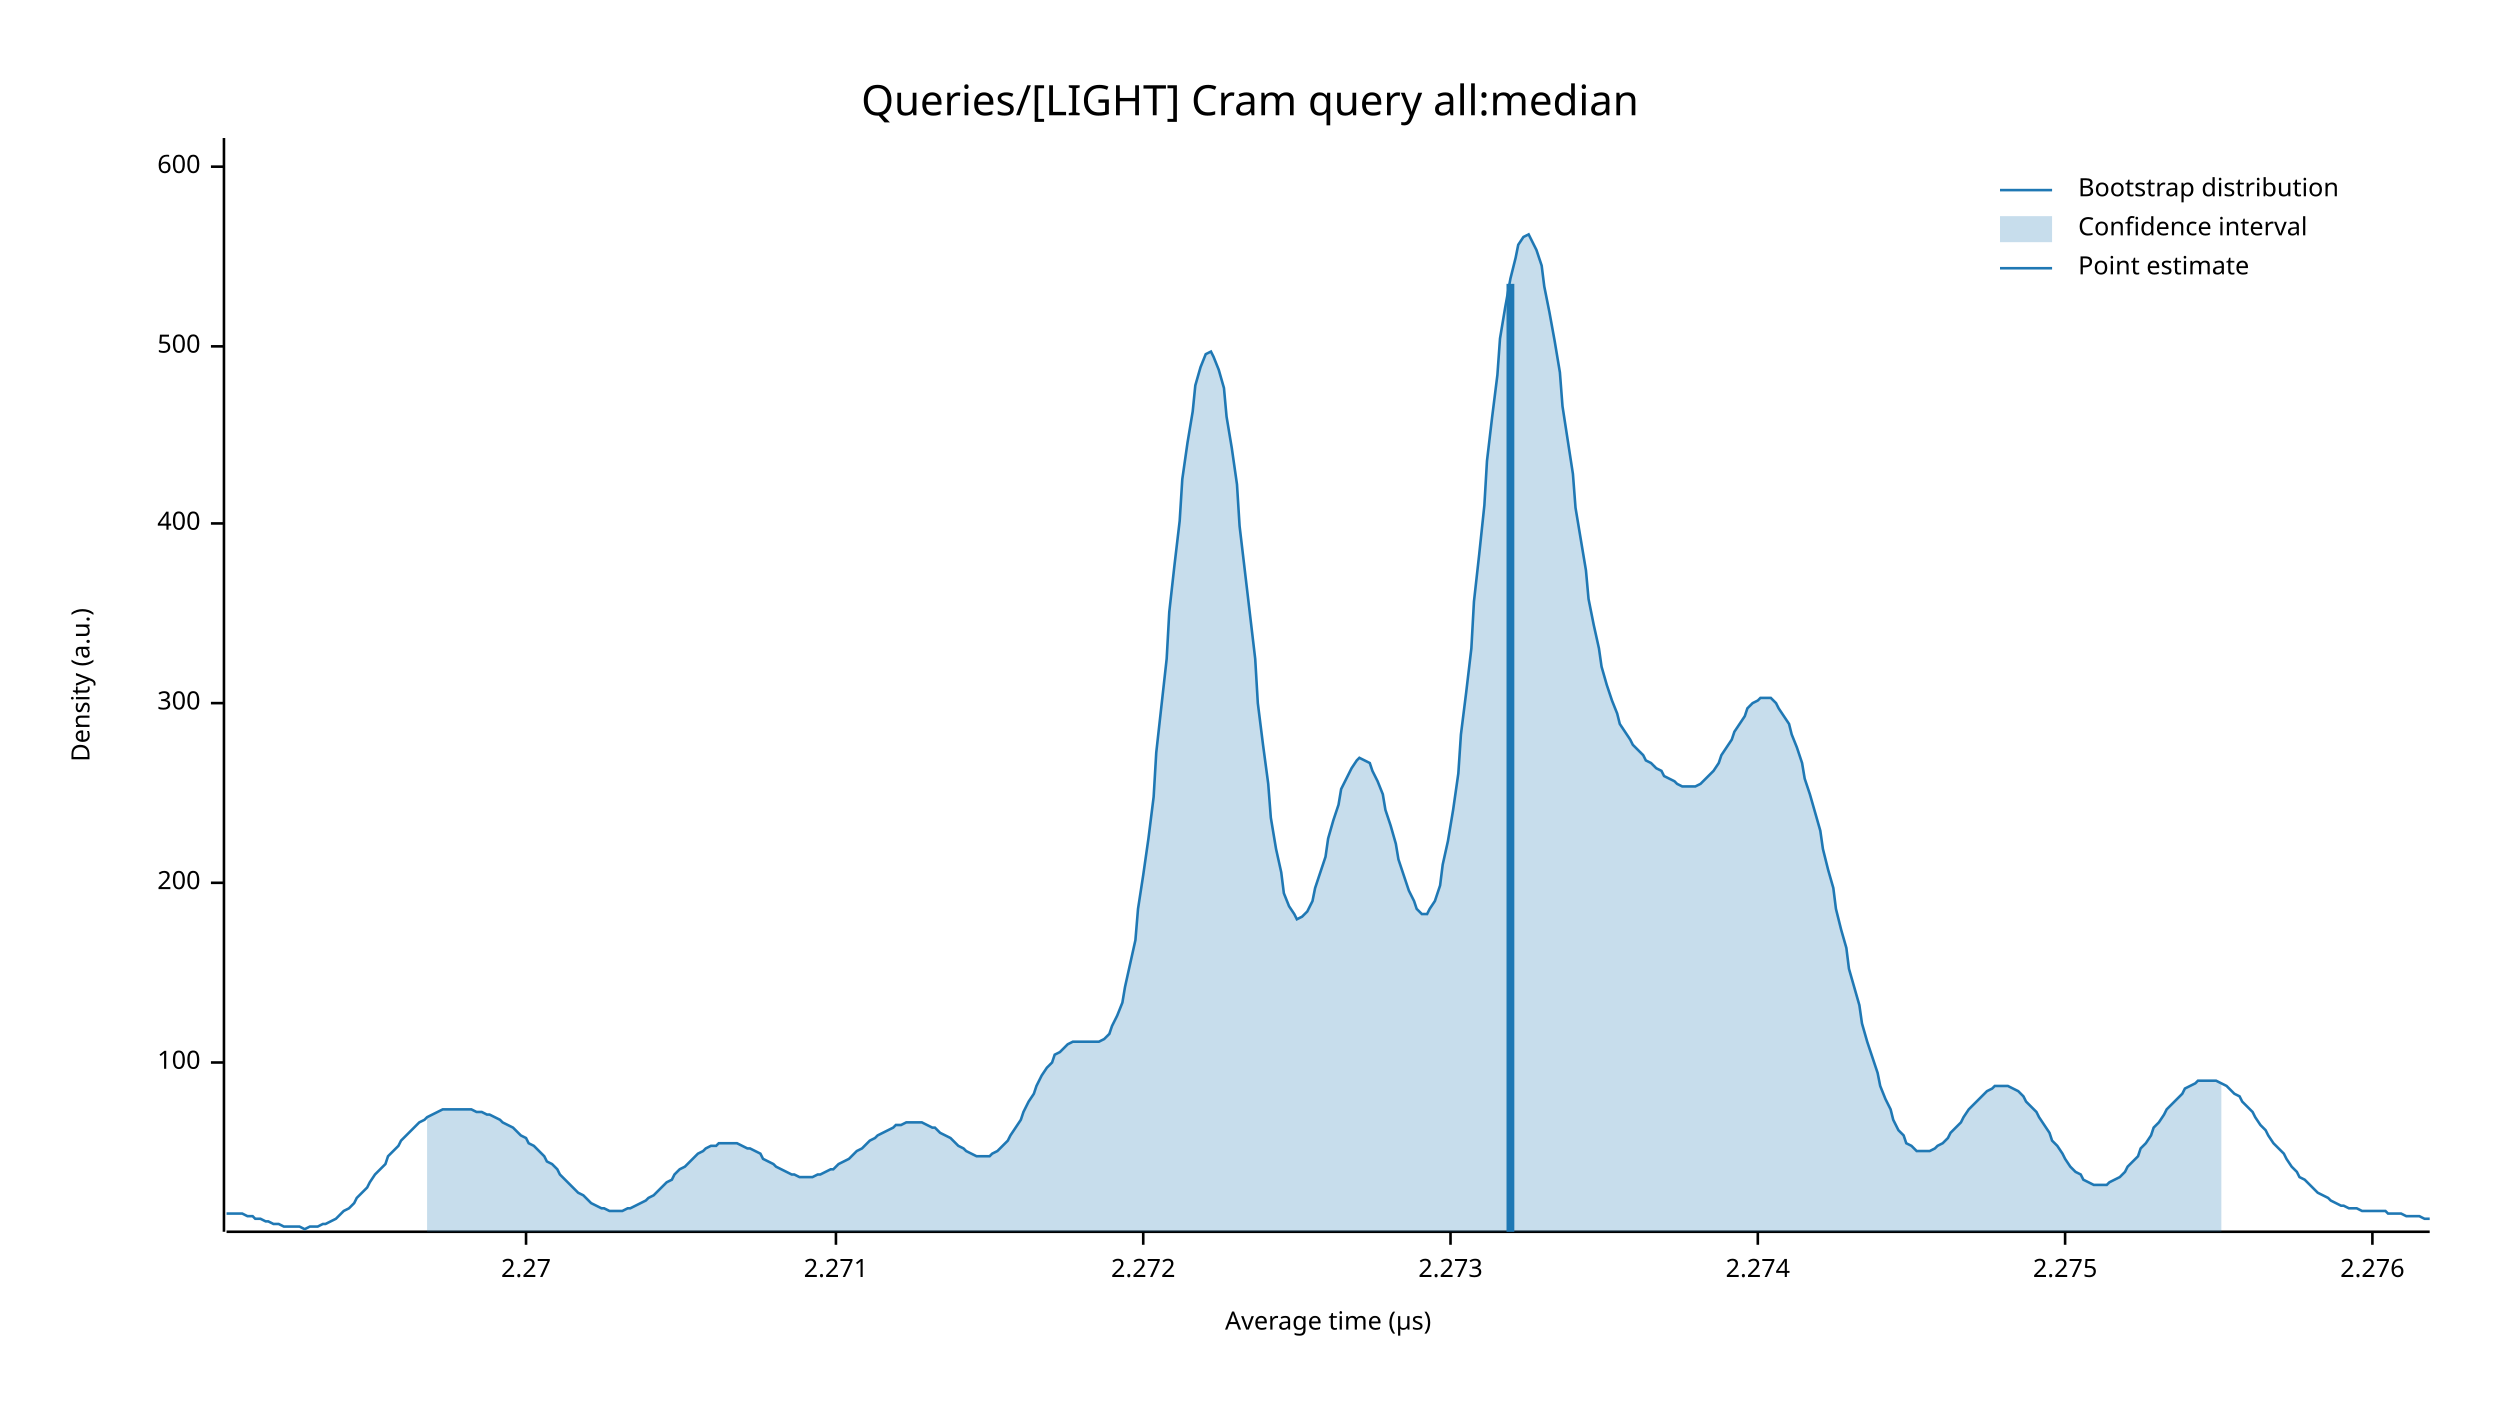
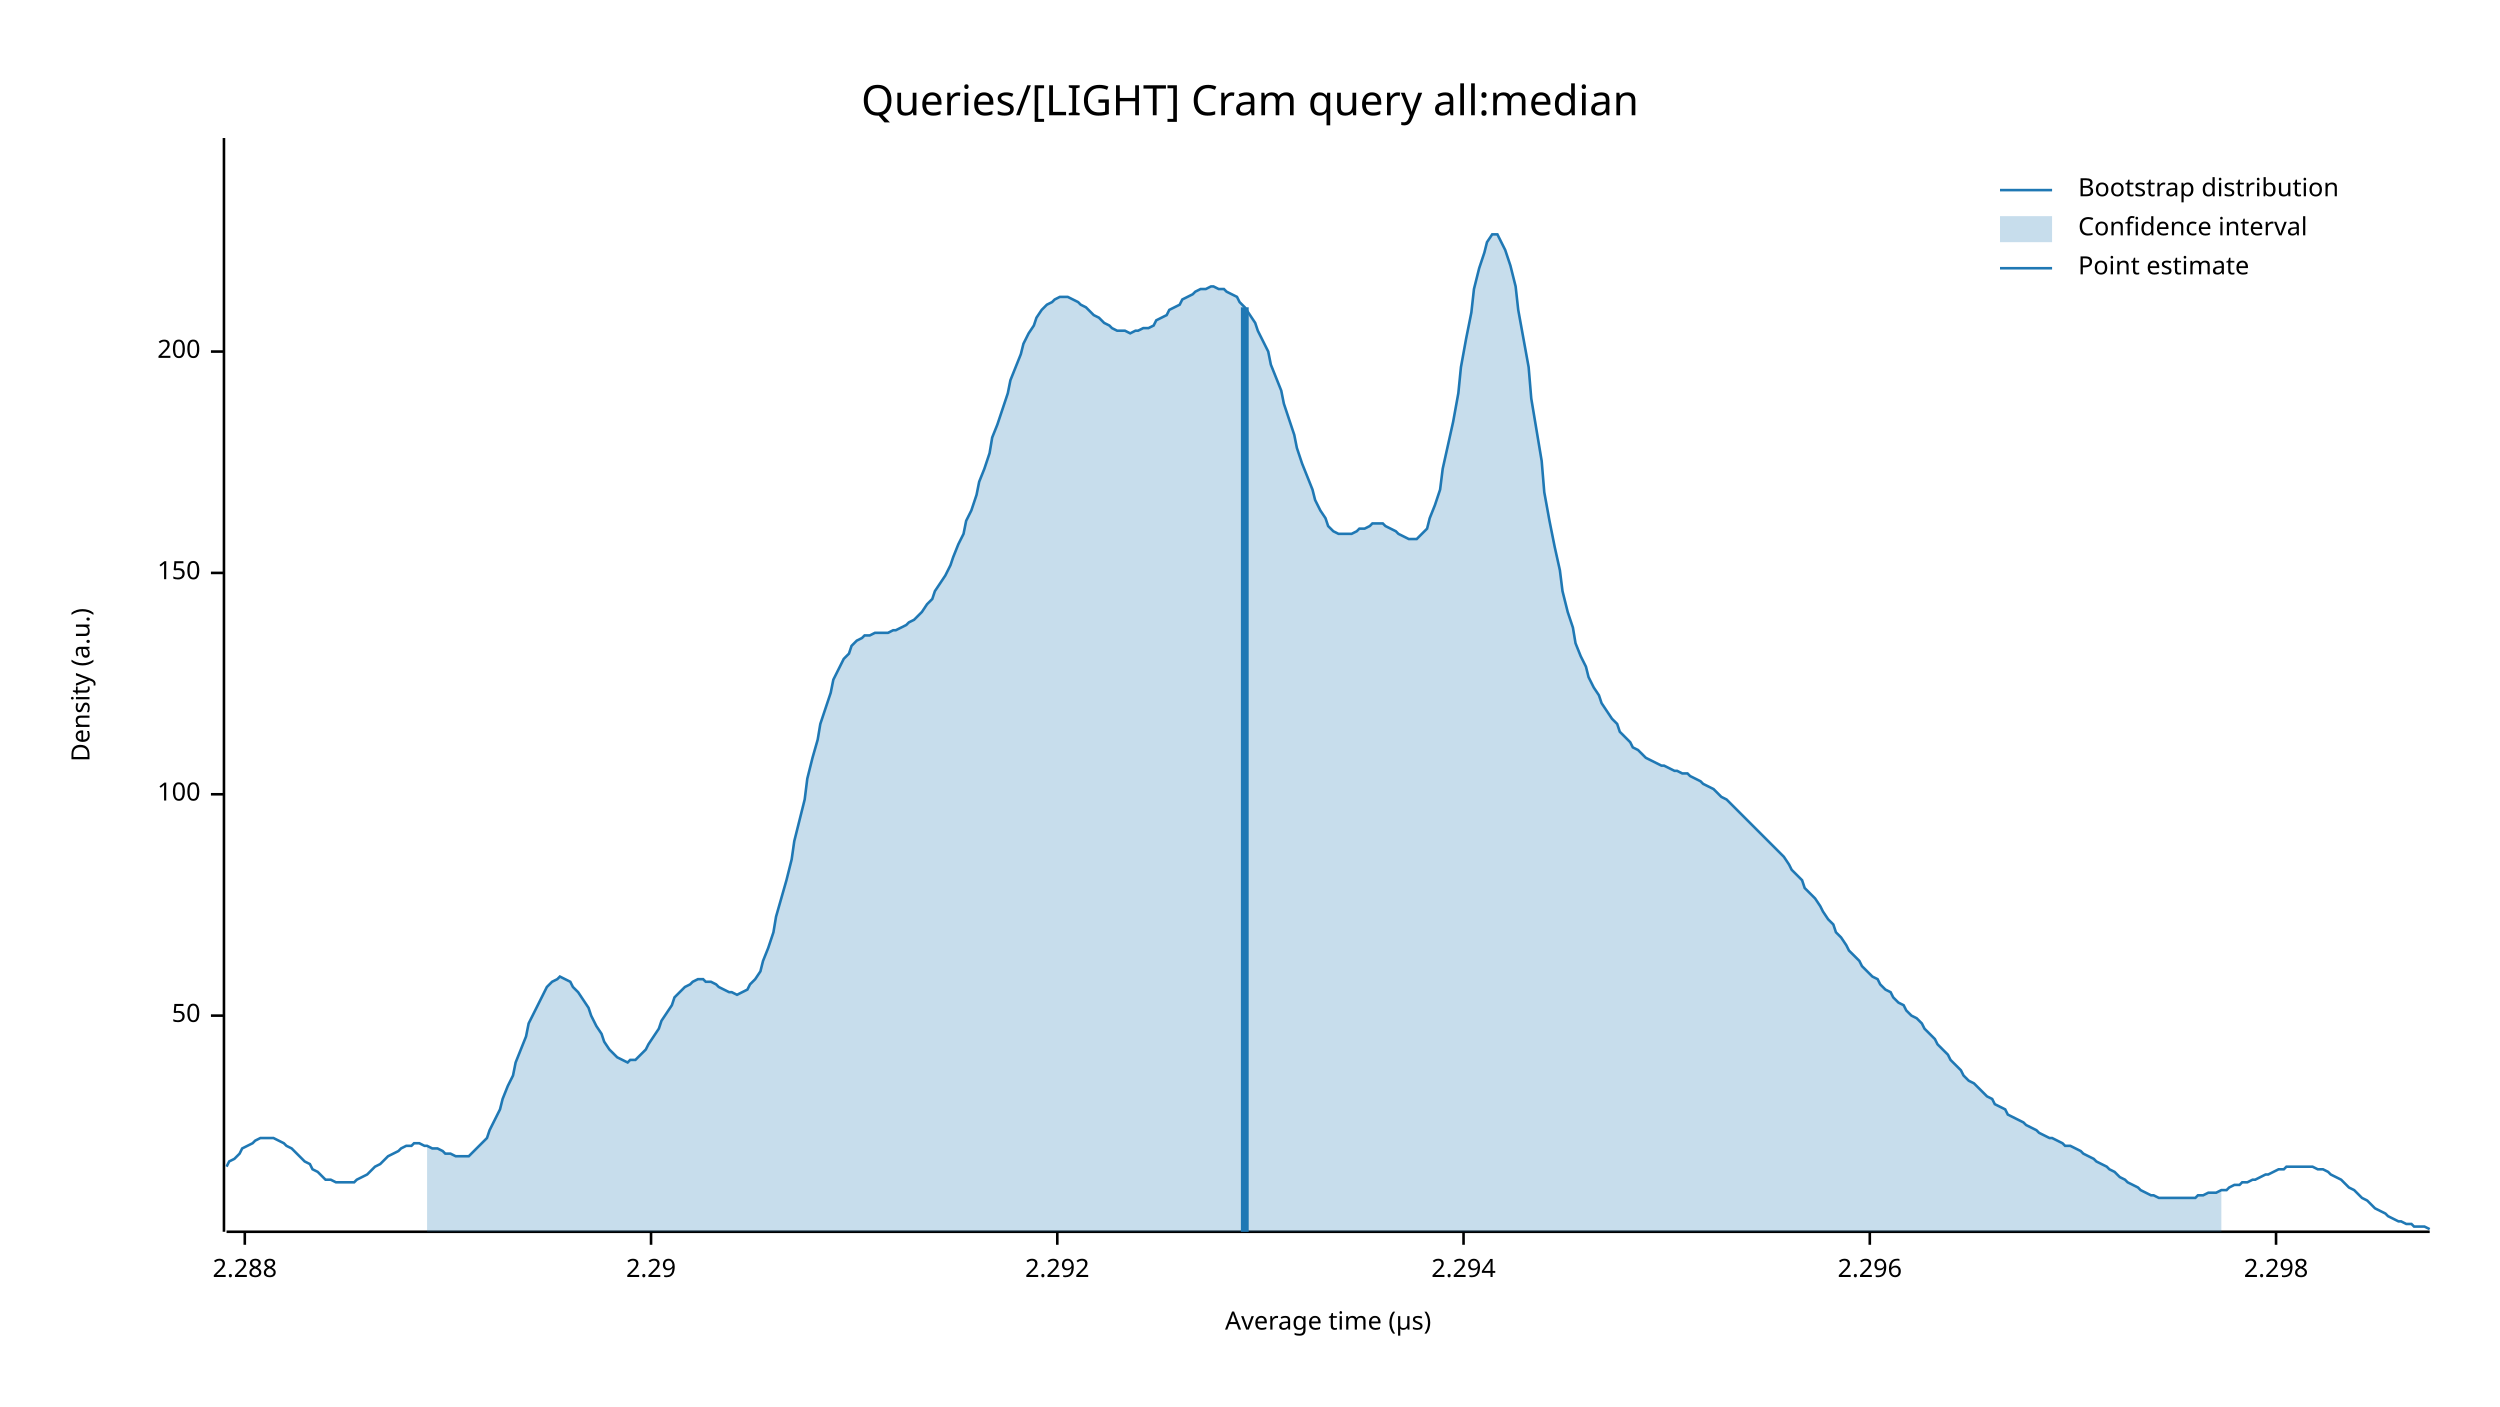
<svg xmlns="http://www.w3.org/2000/svg" width="960" height="540" viewBox="0 0 960 540">
  <text x="480" y="32" dy="0.76em" text-anchor="middle" font-family="sans-serif" font-size="16.129" opacity="1" fill="#000000">
Queries/[LIGHT] Cram query all:median
</text>
  <text x="27" y="263" dy="0.76em" text-anchor="middle" font-family="sans-serif" font-size="9.677" opacity="1" fill="#000000" transform="rotate(270, 27, 263)">
Density (a.u.)
</text>
  <text x="510" y="513" dy="-0.5ex" text-anchor="middle" font-family="sans-serif" font-size="9.677" opacity="1" fill="#000000">
Average time (µs)
</text>
  <polyline fill="none" opacity="1" stroke="#000000" stroke-width="1" points="86,53 86,473 " />
-   <text x="77" y="408" dy="0.5ex" text-anchor="end" font-family="sans-serif" font-size="9.677" opacity="1" fill="#000000">
+   <text x="77" y="390" dy="0.5ex" text-anchor="end" font-family="sans-serif" font-size="9.677" opacity="1" fill="#000000">
+ 50
+ </text>
+   <polyline fill="none" opacity="1" stroke="#000000" stroke-width="1" points="81,390 86,390 " />
+   <text x="77" y="305" dy="0.5ex" text-anchor="end" font-family="sans-serif" font-size="9.677" opacity="1" fill="#000000">
100
</text>
-   <polyline fill="none" opacity="1" stroke="#000000" stroke-width="1" points="81,408 86,408 " />
-   <text x="77" y="339" dy="0.5ex" text-anchor="end" font-family="sans-serif" font-size="9.677" opacity="1" fill="#000000">
+   <polyline fill="none" opacity="1" stroke="#000000" stroke-width="1" points="81,305 86,305 " />
+   <text x="77" y="220" dy="0.5ex" text-anchor="end" font-family="sans-serif" font-size="9.677" opacity="1" fill="#000000">
+ 150
+ </text>
+   <polyline fill="none" opacity="1" stroke="#000000" stroke-width="1" points="81,220 86,220 " />
+   <text x="77" y="135" dy="0.5ex" text-anchor="end" font-family="sans-serif" font-size="9.677" opacity="1" fill="#000000">
200
</text>
-   <polyline fill="none" opacity="1" stroke="#000000" stroke-width="1" points="81,339 86,339 " />
-   <text x="77" y="270" dy="0.5ex" text-anchor="end" font-family="sans-serif" font-size="9.677" opacity="1" fill="#000000">
- 300
+   <polyline fill="none" opacity="1" stroke="#000000" stroke-width="1" points="81,135 86,135 " />
+   <polyline fill="none" opacity="1" stroke="#000000" stroke-width="1" points="87,473 933,473 " />
+   <text x="94" y="483" dy="0.76em" text-anchor="middle" font-family="sans-serif" font-size="9.677" opacity="1" fill="#000000">
+ 2.288
</text>
-   <polyline fill="none" opacity="1" stroke="#000000" stroke-width="1" points="81,270 86,270 " />
-   <text x="77" y="201" dy="0.5ex" text-anchor="end" font-family="sans-serif" font-size="9.677" opacity="1" fill="#000000">
- 400
+   <polyline fill="none" opacity="1" stroke="#000000" stroke-width="1" points="94,473 94,478 " />
+   <text x="250" y="483" dy="0.76em" text-anchor="middle" font-family="sans-serif" font-size="9.677" opacity="1" fill="#000000">
+ 2.29
</text>
-   <polyline fill="none" opacity="1" stroke="#000000" stroke-width="1" points="81,201 86,201 " />
-   <text x="77" y="133" dy="0.5ex" text-anchor="end" font-family="sans-serif" font-size="9.677" opacity="1" fill="#000000">
- 500
+   <polyline fill="none" opacity="1" stroke="#000000" stroke-width="1" points="250,473 250,478 " />
+   <text x="406" y="483" dy="0.76em" text-anchor="middle" font-family="sans-serif" font-size="9.677" opacity="1" fill="#000000">
+ 2.292
</text>
-   <polyline fill="none" opacity="1" stroke="#000000" stroke-width="1" points="81,133 86,133 " />
-   <text x="77" y="64" dy="0.5ex" text-anchor="end" font-family="sans-serif" font-size="9.677" opacity="1" fill="#000000">
- 600
+   <polyline fill="none" opacity="1" stroke="#000000" stroke-width="1" points="406,473 406,478 " />
+   <text x="562" y="483" dy="0.76em" text-anchor="middle" font-family="sans-serif" font-size="9.677" opacity="1" fill="#000000">
+ 2.294
</text>
-   <polyline fill="none" opacity="1" stroke="#000000" stroke-width="1" points="81,64 86,64 " />
-   <polyline fill="none" opacity="1" stroke="#000000" stroke-width="1" points="87,473 933,473 " />
-   <text x="202" y="483" dy="0.76em" text-anchor="middle" font-family="sans-serif" font-size="9.677" opacity="1" fill="#000000">
- 2.27
+   <polyline fill="none" opacity="1" stroke="#000000" stroke-width="1" points="562,473 562,478 " />
+   <text x="718" y="483" dy="0.76em" text-anchor="middle" font-family="sans-serif" font-size="9.677" opacity="1" fill="#000000">
+ 2.296
</text>
-   <polyline fill="none" opacity="1" stroke="#000000" stroke-width="1" points="202,473 202,478 " />
-   <text x="321" y="483" dy="0.76em" text-anchor="middle" font-family="sans-serif" font-size="9.677" opacity="1" fill="#000000">
- 2.271
+   <polyline fill="none" opacity="1" stroke="#000000" stroke-width="1" points="718,473 718,478 " />
+   <text x="874" y="483" dy="0.76em" text-anchor="middle" font-family="sans-serif" font-size="9.677" opacity="1" fill="#000000">
+ 2.298
</text>
-   <polyline fill="none" opacity="1" stroke="#000000" stroke-width="1" points="321,473 321,478 " />
-   <text x="439" y="483" dy="0.76em" text-anchor="middle" font-family="sans-serif" font-size="9.677" opacity="1" fill="#000000">
- 2.272
- </text>
-   <polyline fill="none" opacity="1" stroke="#000000" stroke-width="1" points="439,473 439,478 " />
-   <text x="557" y="483" dy="0.76em" text-anchor="middle" font-family="sans-serif" font-size="9.677" opacity="1" fill="#000000">
- 2.273
- </text>
-   <polyline fill="none" opacity="1" stroke="#000000" stroke-width="1" points="557,473 557,478 " />
-   <text x="675" y="483" dy="0.76em" text-anchor="middle" font-family="sans-serif" font-size="9.677" opacity="1" fill="#000000">
- 2.274
- </text>
-   <polyline fill="none" opacity="1" stroke="#000000" stroke-width="1" points="675,473 675,478 " />
-   <text x="793" y="483" dy="0.76em" text-anchor="middle" font-family="sans-serif" font-size="9.677" opacity="1" fill="#000000">
- 2.275
- </text>
-   <polyline fill="none" opacity="1" stroke="#000000" stroke-width="1" points="793,473 793,478 " />
-   <text x="911" y="483" dy="0.76em" text-anchor="middle" font-family="sans-serif" font-size="9.677" opacity="1" fill="#000000">
- 2.276
- </text>
-   <polyline fill="none" opacity="1" stroke="#000000" stroke-width="1" points="911,473 911,478 " />
-   <polyline fill="none" opacity="1" stroke="#1F78B4" stroke-width="1" points="87,466 88,466 90,466 92,466 93,466 95,467 97,467 98,468 100,468 102,469 103,469 105,470 107,470 109,471 110,471 112,471 114,471 115,471 117,472 119,471 120,471 122,471 124,470 125,470 127,469 129,468 131,466 132,465 134,464 136,462 137,460 139,458 141,456 142,454 144,451 146,449 148,447 149,444 151,442 153,440 154,438 156,436 158,434 159,433 161,431 163,430 164,429 166,428 168,427 170,426 171,426 173,426 175,426 176,426 178,426 180,426 181,426 183,427 185,427 187,428 188,428 190,429 192,430 193,431 195,432 197,433 198,434 200,436 202,437 203,439 205,440 207,442 209,444 210,446 212,447 214,449 215,451 217,453 219,455 220,456 222,458 224,459 226,461 227,462 229,463 231,464 232,464 234,465 236,465 237,465 239,465 241,464 242,464 244,463 246,462 248,461 249,460 251,459 253,457 254,456 256,454 258,453 259,451 261,449 263,448 265,446 266,445 268,443 270,442 271,441 273,440 275,440 276,439 278,439 280,439 281,439 283,439 285,440 287,441 288,441 290,442 292,443 293,445 295,446 297,447 298,448 300,449 302,450 304,451 305,451 307,452 309,452 310,452 312,452 314,451 315,451 317,450 319,449 320,449 322,447 324,446 326,445 327,444 329,442 331,441 332,440 334,438 336,437 337,436 339,435 341,434 343,433 344,432 346,432 348,431 349,431 351,431 353,431 354,431 356,432 358,433 359,433 361,435 363,436 365,437 366,438 368,440 370,441 371,442 373,443 375,444 376,444 378,444 380,444 381,443 383,442 385,440 387,438 388,436 390,433 392,430 393,427 395,423 397,420 398,417 400,413 402,410 404,408 405,405 407,404 409,402 410,401 412,400 414,400 415,400 417,400 419,400 420,400 422,400 424,399 426,397 427,394 429,390 431,385 432,379 434,370 436,361 437,349 439,336 441,322 443,306 444,289 446,271 448,253 449,235 451,217 453,200 454,184 456,170 458,158 459,148 461,141 463,136 465,135 466,137 468,142 470,149 471,160 473,172 475,186 476,202 478,219 480,236 482,253 483,270 485,286 487,301 488,314 490,326 492,335 493,343 495,348 497,351 498,353 500,352 502,350 504,346 505,341 507,335 509,329 510,322 512,315 514,309 515,303 517,299 519,295 521,292 522,291 524,292 526,293 527,296 529,300 531,305 532,311 534,317 536,324 537,330 539,336 541,342 543,346 544,349 546,351 548,351 549,349 551,346 553,340 554,332 556,323 558,311 560,297 561,282 563,266 565,249 566,231 568,213 570,194 571,177 573,160 575,144 576,130 578,118 580,107 582,99 583,94 585,91 587,90 588,92 590,96 592,102 593,110 595,120 597,131 599,143 600,156 602,169 604,182 605,195 607,207 609,219 610,230 612,240 614,249 615,256 617,263 619,269 621,274 622,278 624,281 626,284 627,286 629,288 631,290 632,292 634,293 636,295 638,296 639,298 641,299 643,300 644,301 646,302 648,302 649,302 651,302 653,301 654,300 656,298 658,296 660,293 661,290 663,287 665,284 666,281 668,278 670,275 671,272 673,270 675,269 676,268 678,268 680,268 682,270 683,272 685,275 687,278 688,282 690,287 692,293 693,299 695,305 697,312 699,319 700,326 702,334 704,341 705,349 707,357 709,364 710,372 712,379 714,386 715,393 717,400 719,406 721,412 722,417 724,422 726,426 727,430 729,434 731,436 732,439 734,440 736,442 738,442 739,442 741,442 743,441 744,440 746,439 748,437 749,435 751,433 753,431 754,429 756,426 758,424 760,422 761,421 763,419 765,418 766,417 768,417 770,417 771,417 773,418 775,419 777,421 778,423 780,425 782,427 783,429 785,432 787,435 788,438 790,440 792,443 793,445 795,448 797,450 799,451 800,453 802,454 804,455 805,455 807,455 809,455 810,454 812,453 814,452 816,450 817,448 819,446 821,444 822,441 824,439 826,436 827,433 829,431 831,428 832,426 834,424 836,422 838,420 839,418 841,417 843,416 844,415 846,415 848,415 849,415 851,415 853,416 855,417 856,418 858,420 860,421 861,423 863,425 865,427 866,429 868,432 870,434 871,436 873,439 875,441 877,443 878,445 880,448 882,450 883,452 885,453 887,455 888,456 890,458 892,459 894,460 895,461 897,462 899,463 900,463 902,464 904,464 905,464 907,465 909,465 910,465 912,465 914,465 916,465 917,466 919,466 921,466 922,466 924,467 926,467 927,467 929,467 931,468 933,468 " />
-   <polygon opacity="0.25" fill="#1F78B4" points="164,429 166,428 168,427 170,426 171,426 173,426 175,426 176,426 178,426 180,426 181,426 183,427 185,427 187,428 188,428 190,429 192,430 193,431 195,432 197,433 198,434 200,436 202,437 203,439 205,440 207,442 209,444 210,446 212,447 214,449 215,451 217,453 219,455 220,456 222,458 224,459 226,461 227,462 229,463 231,464 232,464 234,465 236,465 237,465 239,465 241,464 242,464 244,463 246,462 248,461 249,460 251,459 253,457 254,456 256,454 258,453 259,451 261,449 263,448 265,446 266,445 268,443 270,442 271,441 273,440 275,440 276,439 278,439 280,439 281,439 283,439 285,440 287,441 288,441 290,442 292,443 293,445 295,446 297,447 298,448 300,449 302,450 304,451 305,451 307,452 309,452 310,452 312,452 314,451 315,451 317,450 319,449 320,449 322,447 324,446 326,445 327,444 329,442 331,441 332,440 334,438 336,437 337,436 339,435 341,434 343,433 344,432 346,432 348,431 349,431 351,431 353,431 354,431 356,432 358,433 359,433 361,435 363,436 365,437 366,438 368,440 370,441 371,442 373,443 375,444 376,444 378,444 380,444 381,443 383,442 385,440 387,438 388,436 390,433 392,430 393,427 395,423 397,420 398,417 400,413 402,410 404,408 405,405 407,404 409,402 410,401 412,400 414,400 415,400 417,400 419,400 420,400 422,400 424,399 426,397 427,394 429,390 431,385 432,379 434,370 436,361 437,349 439,336 441,322 443,306 444,289 446,271 448,253 449,235 451,217 453,200 454,184 456,170 458,158 459,148 461,141 463,136 465,135 466,137 468,142 470,149 471,160 473,172 475,186 476,202 478,219 480,236 482,253 483,270 485,286 487,301 488,314 490,326 492,335 493,343 495,348 497,351 498,353 500,352 502,350 504,346 505,341 507,335 509,329 510,322 512,315 514,309 515,303 517,299 519,295 521,292 522,291 524,292 526,293 527,296 529,300 531,305 532,311 534,317 536,324 537,330 539,336 541,342 543,346 544,349 546,351 548,351 549,349 551,346 553,340 554,332 556,323 558,311 560,297 561,282 563,266 565,249 566,231 568,213 570,194 571,177 573,160 575,144 576,130 578,118 580,107 582,99 583,94 585,91 587,90 588,92 590,96 592,102 593,110 595,120 597,131 599,143 600,156 602,169 604,182 605,195 607,207 609,219 610,230 612,240 614,249 615,256 617,263 619,269 621,274 622,278 624,281 626,284 627,286 629,288 631,290 632,292 634,293 636,295 638,296 639,298 641,299 643,300 644,301 646,302 648,302 649,302 651,302 653,301 654,300 656,298 658,296 660,293 661,290 663,287 665,284 666,281 668,278 670,275 671,272 673,270 675,269 676,268 678,268 680,268 682,270 683,272 685,275 687,278 688,282 690,287 692,293 693,299 695,305 697,312 699,319 700,326 702,334 704,341 705,349 707,357 709,364 710,372 712,379 714,386 715,393 717,400 719,406 721,412 722,417 724,422 726,426 727,430 729,434 731,436 732,439 734,440 736,442 738,442 739,442 741,442 743,441 744,440 746,439 748,437 749,435 751,433 753,431 754,429 756,426 758,424 760,422 761,421 763,419 765,418 766,417 768,417 770,417 771,417 773,418 775,419 777,421 778,423 780,425 782,427 783,429 785,432 787,435 788,438 790,440 792,443 793,445 795,448 797,450 799,451 800,453 802,454 804,455 805,455 807,455 809,455 810,454 812,453 814,452 816,450 817,448 819,446 821,444 822,441 824,439 826,436 827,433 829,431 831,428 832,426 834,424 836,422 838,420 839,418 841,417 843,416 844,415 846,415 848,415 849,415 851,415 853,416 853,473 164,473 " />
-   <polyline fill="none" opacity="1" stroke="#1F78B4" stroke-width="3" points="580,473 580,109 " />
+   <polyline fill="none" opacity="1" stroke="#000000" stroke-width="1" points="874,473 874,478 " />
+   <polyline fill="none" opacity="1" stroke="#1F78B4" stroke-width="1" points="87,448 88,446 90,445 92,443 93,441 95,440 97,439 98,438 100,437 102,437 103,437 105,437 107,438 109,439 110,440 112,441 114,443 115,444 117,446 119,447 120,449 122,450 124,452 125,453 127,453 129,454 131,454 132,454 134,454 136,454 137,453 139,452 141,451 142,450 144,448 146,447 148,445 149,444 151,443 153,442 154,441 156,440 158,440 159,439 161,439 163,440 164,440 166,441 168,441 170,442 171,443 173,443 175,444 176,444 178,444 180,444 181,443 183,441 185,439 187,437 188,434 190,430 192,426 193,422 195,417 197,413 198,408 200,403 202,398 203,393 205,389 207,385 209,381 210,379 212,377 214,376 215,375 217,376 219,377 220,379 222,381 224,384 226,387 227,390 229,394 231,397 232,400 234,403 236,405 237,406 239,407 241,408 242,407 244,407 246,405 248,403 249,401 251,398 253,395 254,392 256,389 258,386 259,383 261,381 263,379 265,378 266,377 268,376 270,376 271,377 273,377 275,378 276,379 278,380 280,381 281,381 283,382 285,381 287,380 288,378 290,376 292,373 293,369 295,364 297,358 298,352 300,345 302,338 304,330 305,323 307,315 309,307 310,299 312,291 314,284 315,278 317,272 319,266 320,261 322,257 324,253 326,251 327,248 329,246 331,245 332,244 334,244 336,243 337,243 339,243 341,243 343,242 344,242 346,241 348,240 349,239 351,238 353,236 354,235 356,232 358,230 359,227 361,224 363,221 365,217 366,214 368,209 370,205 371,200 373,196 375,190 376,185 378,180 380,174 381,168 383,163 385,157 387,151 388,146 390,141 392,136 393,132 395,128 397,125 398,122 400,119 402,117 404,116 405,115 407,114 409,114 410,114 412,115 414,116 415,117 417,118 419,120 420,121 422,122 424,124 426,125 427,126 429,127 431,127 432,127 434,128 436,127 437,127 439,126 441,126 443,125 444,123 446,122 448,121 449,119 451,118 453,117 454,115 456,114 458,113 459,112 461,111 463,111 465,110 466,110 468,111 470,111 471,112 473,113 475,114 476,116 478,118 480,121 482,124 483,127 485,131 487,135 488,140 490,145 492,150 493,155 495,161 497,167 498,172 500,178 502,183 504,188 505,192 507,196 509,199 510,202 512,204 514,205 515,205 517,205 519,205 521,204 522,203 524,203 526,202 527,201 529,201 531,201 532,202 534,203 536,204 537,205 539,206 541,207 543,207 544,207 546,205 548,203 549,199 551,194 553,188 554,180 556,171 558,162 560,151 561,141 563,130 565,120 566,111 568,103 570,97 571,93 573,90 575,90 576,92 578,96 580,102 582,110 583,119 585,130 587,141 588,153 590,165 592,177 593,189 595,200 597,210 599,219 600,227 602,235 604,241 605,247 607,252 609,256 610,260 612,264 614,267 615,270 617,273 619,276 621,278 622,281 624,283 626,285 627,287 629,288 631,290 632,291 634,292 636,293 638,294 639,294 641,295 643,296 644,296 646,297 648,297 649,298 651,299 653,300 654,301 656,302 658,303 660,305 661,306 663,307 665,309 666,310 668,312 670,314 671,315 673,317 675,319 676,320 678,322 680,324 682,326 683,327 685,329 687,332 688,334 690,336 692,338 693,341 695,343 697,345 699,348 700,350 702,353 704,355 705,358 707,360 709,363 710,365 712,367 714,369 715,371 717,373 719,375 721,376 722,378 724,380 726,381 727,383 729,385 731,386 732,388 734,390 736,391 738,393 739,395 741,397 743,399 744,401 746,403 748,405 749,407 751,409 753,411 754,413 756,415 758,416 760,418 761,419 763,421 765,422 766,424 768,425 770,426 771,428 773,429 775,430 777,431 778,432 780,433 782,434 783,435 785,436 787,437 788,437 790,438 792,439 793,440 795,440 797,441 799,442 800,443 802,444 804,445 805,446 807,447 809,448 810,449 812,450 814,452 816,453 817,454 819,455 821,456 822,457 824,458 826,459 827,459 829,460 831,460 832,460 834,460 836,460 838,460 839,460 841,460 843,460 844,459 846,459 848,458 849,458 851,458 853,457 855,457 856,456 858,455 860,455 861,454 863,454 865,453 866,453 868,452 870,451 871,451 873,450 875,449 877,449 878,448 880,448 882,448 883,448 885,448 887,448 888,448 890,449 892,449 894,450 895,451 897,452 899,453 900,454 902,456 904,457 905,458 907,460 909,461 910,462 912,464 914,465 916,466 917,467 919,468 921,469 922,469 924,470 926,470 927,471 929,471 931,471 933,472 " />
+   <polygon opacity="0.25" fill="#1F78B4" points="164,440 166,441 168,441 170,442 171,443 173,443 175,444 176,444 178,444 180,444 181,443 183,441 185,439 187,437 188,434 190,430 192,426 193,422 195,417 197,413 198,408 200,403 202,398 203,393 205,389 207,385 209,381 210,379 212,377 214,376 215,375 217,376 219,377 220,379 222,381 224,384 226,387 227,390 229,394 231,397 232,400 234,403 236,405 237,406 239,407 241,408 242,407 244,407 246,405 248,403 249,401 251,398 253,395 254,392 256,389 258,386 259,383 261,381 263,379 265,378 266,377 268,376 270,376 271,377 273,377 275,378 276,379 278,380 280,381 281,381 283,382 285,381 287,380 288,378 290,376 292,373 293,369 295,364 297,358 298,352 300,345 302,338 304,330 305,323 307,315 309,307 310,299 312,291 314,284 315,278 317,272 319,266 320,261 322,257 324,253 326,251 327,248 329,246 331,245 332,244 334,244 336,243 337,243 339,243 341,243 343,242 344,242 346,241 348,240 349,239 351,238 353,236 354,235 356,232 358,230 359,227 361,224 363,221 365,217 366,214 368,209 370,205 371,200 373,196 375,190 376,185 378,180 380,174 381,168 383,163 385,157 387,151 388,146 390,141 392,136 393,132 395,128 397,125 398,122 400,119 402,117 404,116 405,115 407,114 409,114 410,114 412,115 414,116 415,117 417,118 419,120 420,121 422,122 424,124 426,125 427,126 429,127 431,127 432,127 434,128 436,127 437,127 439,126 441,126 443,125 444,123 446,122 448,121 449,119 451,118 453,117 454,115 456,114 458,113 459,112 461,111 463,111 465,110 466,110 468,111 470,111 471,112 473,113 475,114 476,116 478,118 480,121 482,124 483,127 485,131 487,135 488,140 490,145 492,150 493,155 495,161 497,167 498,172 500,178 502,183 504,188 505,192 507,196 509,199 510,202 512,204 514,205 515,205 517,205 519,205 521,204 522,203 524,203 526,202 527,201 529,201 531,201 532,202 534,203 536,204 537,205 539,206 541,207 543,207 544,207 546,205 548,203 549,199 551,194 553,188 554,180 556,171 558,162 560,151 561,141 563,130 565,120 566,111 568,103 570,97 571,93 573,90 575,90 576,92 578,96 580,102 582,110 583,119 585,130 587,141 588,153 590,165 592,177 593,189 595,200 597,210 599,219 600,227 602,235 604,241 605,247 607,252 609,256 610,260 612,264 614,267 615,270 617,273 619,276 621,278 622,281 624,283 626,285 627,287 629,288 631,290 632,291 634,292 636,293 638,294 639,294 641,295 643,296 644,296 646,297 648,297 649,298 651,299 653,300 654,301 656,302 658,303 660,305 661,306 663,307 665,309 666,310 668,312 670,314 671,315 673,317 675,319 676,320 678,322 680,324 682,326 683,327 685,329 687,332 688,334 690,336 692,338 693,341 695,343 697,345 699,348 700,350 702,353 704,355 705,358 707,360 709,363 710,365 712,367 714,369 715,371 717,373 719,375 721,376 722,378 724,380 726,381 727,383 729,385 731,386 732,388 734,390 736,391 738,393 739,395 741,397 743,399 744,401 746,403 748,405 749,407 751,409 753,411 754,413 756,415 758,416 760,418 761,419 763,421 765,422 766,424 768,425 770,426 771,428 773,429 775,430 777,431 778,432 780,433 782,434 783,435 785,436 787,437 788,437 790,438 792,439 793,440 795,440 797,441 799,442 800,443 802,444 804,445 805,446 807,447 809,448 810,449 812,450 814,452 816,453 817,454 819,455 821,456 822,457 824,458 826,459 827,459 829,460 831,460 832,460 834,460 836,460 838,460 839,460 841,460 843,460 844,459 846,459 848,458 849,458 851,458 853,457 853,473 164,473 " />
+   <polyline fill="none" opacity="1" stroke="#1F78B4" stroke-width="3" points="478,473 478,118 " />
  <text x="798" y="68" dy="0.76em" text-anchor="start" font-family="sans-serif" font-size="9.677" opacity="1" fill="#000000">
Bootstrap distribution
</text>
  <text x="798" y="83" dy="0.76em" text-anchor="start" font-family="sans-serif" font-size="9.677" opacity="1" fill="#000000">
Confidence interval
</text>
  <text x="798" y="98" dy="0.76em" text-anchor="start" font-family="sans-serif" font-size="9.677" opacity="1" fill="#000000">
Point estimate
</text>
  <polyline fill="none" opacity="1" stroke="#1F78B4" stroke-width="1" points="768,73 788,73 " />
  <rect x="768" y="83" width="20" height="10" opacity="0.25" fill="#1F78B4" stroke="none" />
  <polyline fill="none" opacity="1" stroke="#1F78B4" stroke-width="1" points="768,103 788,103 " />
</svg>
